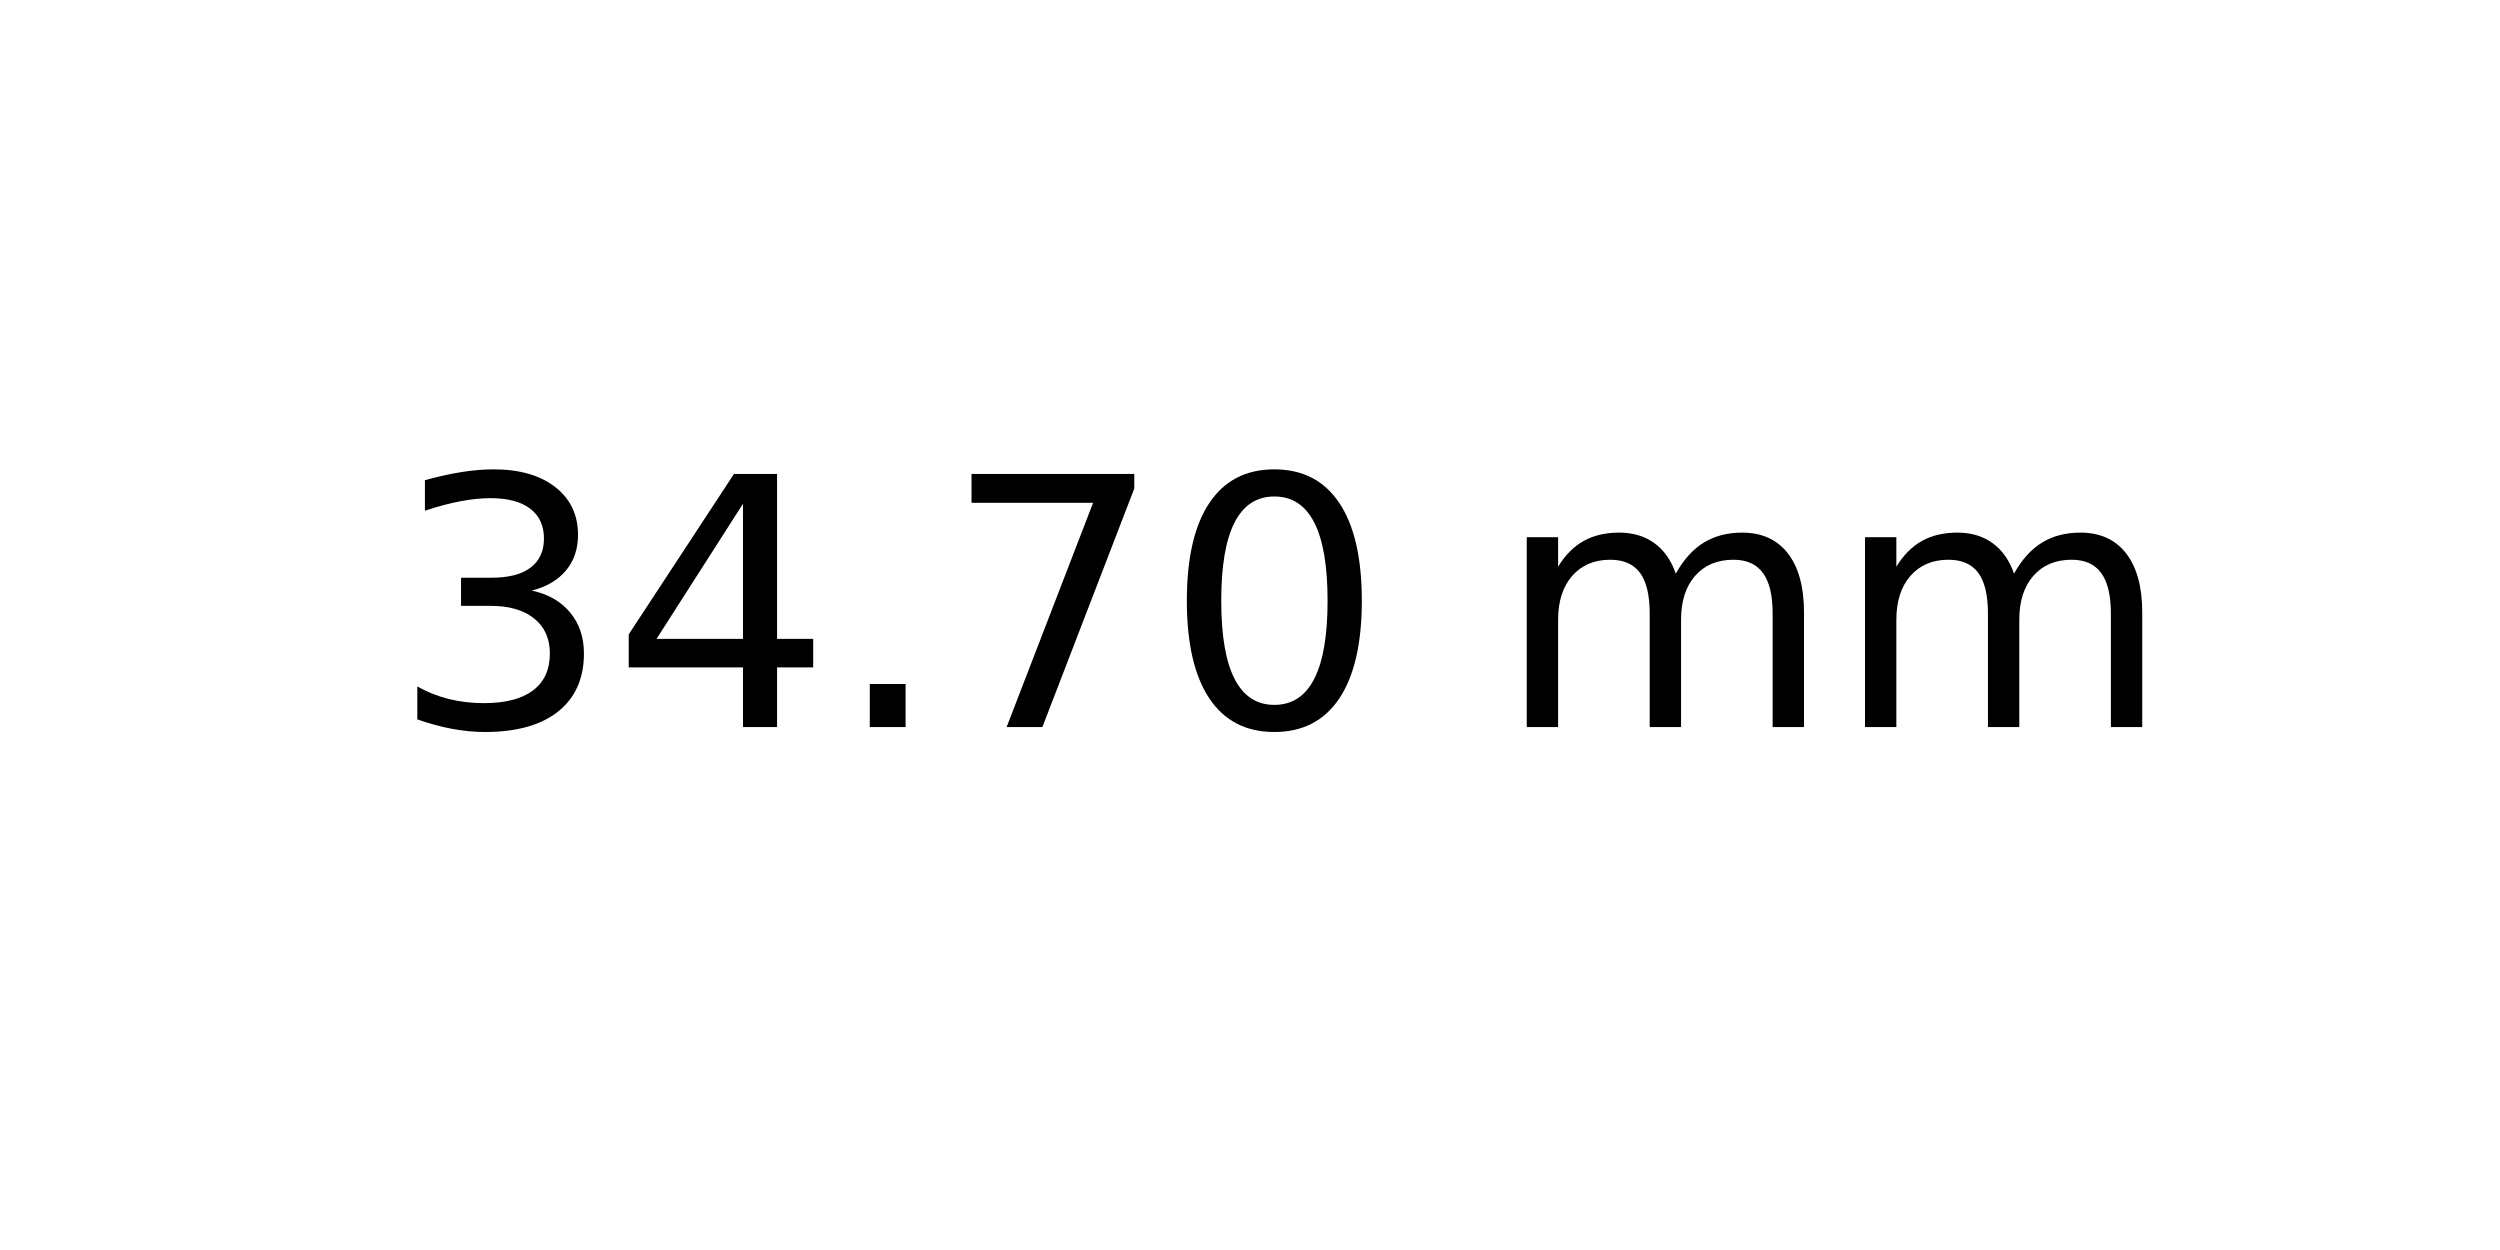
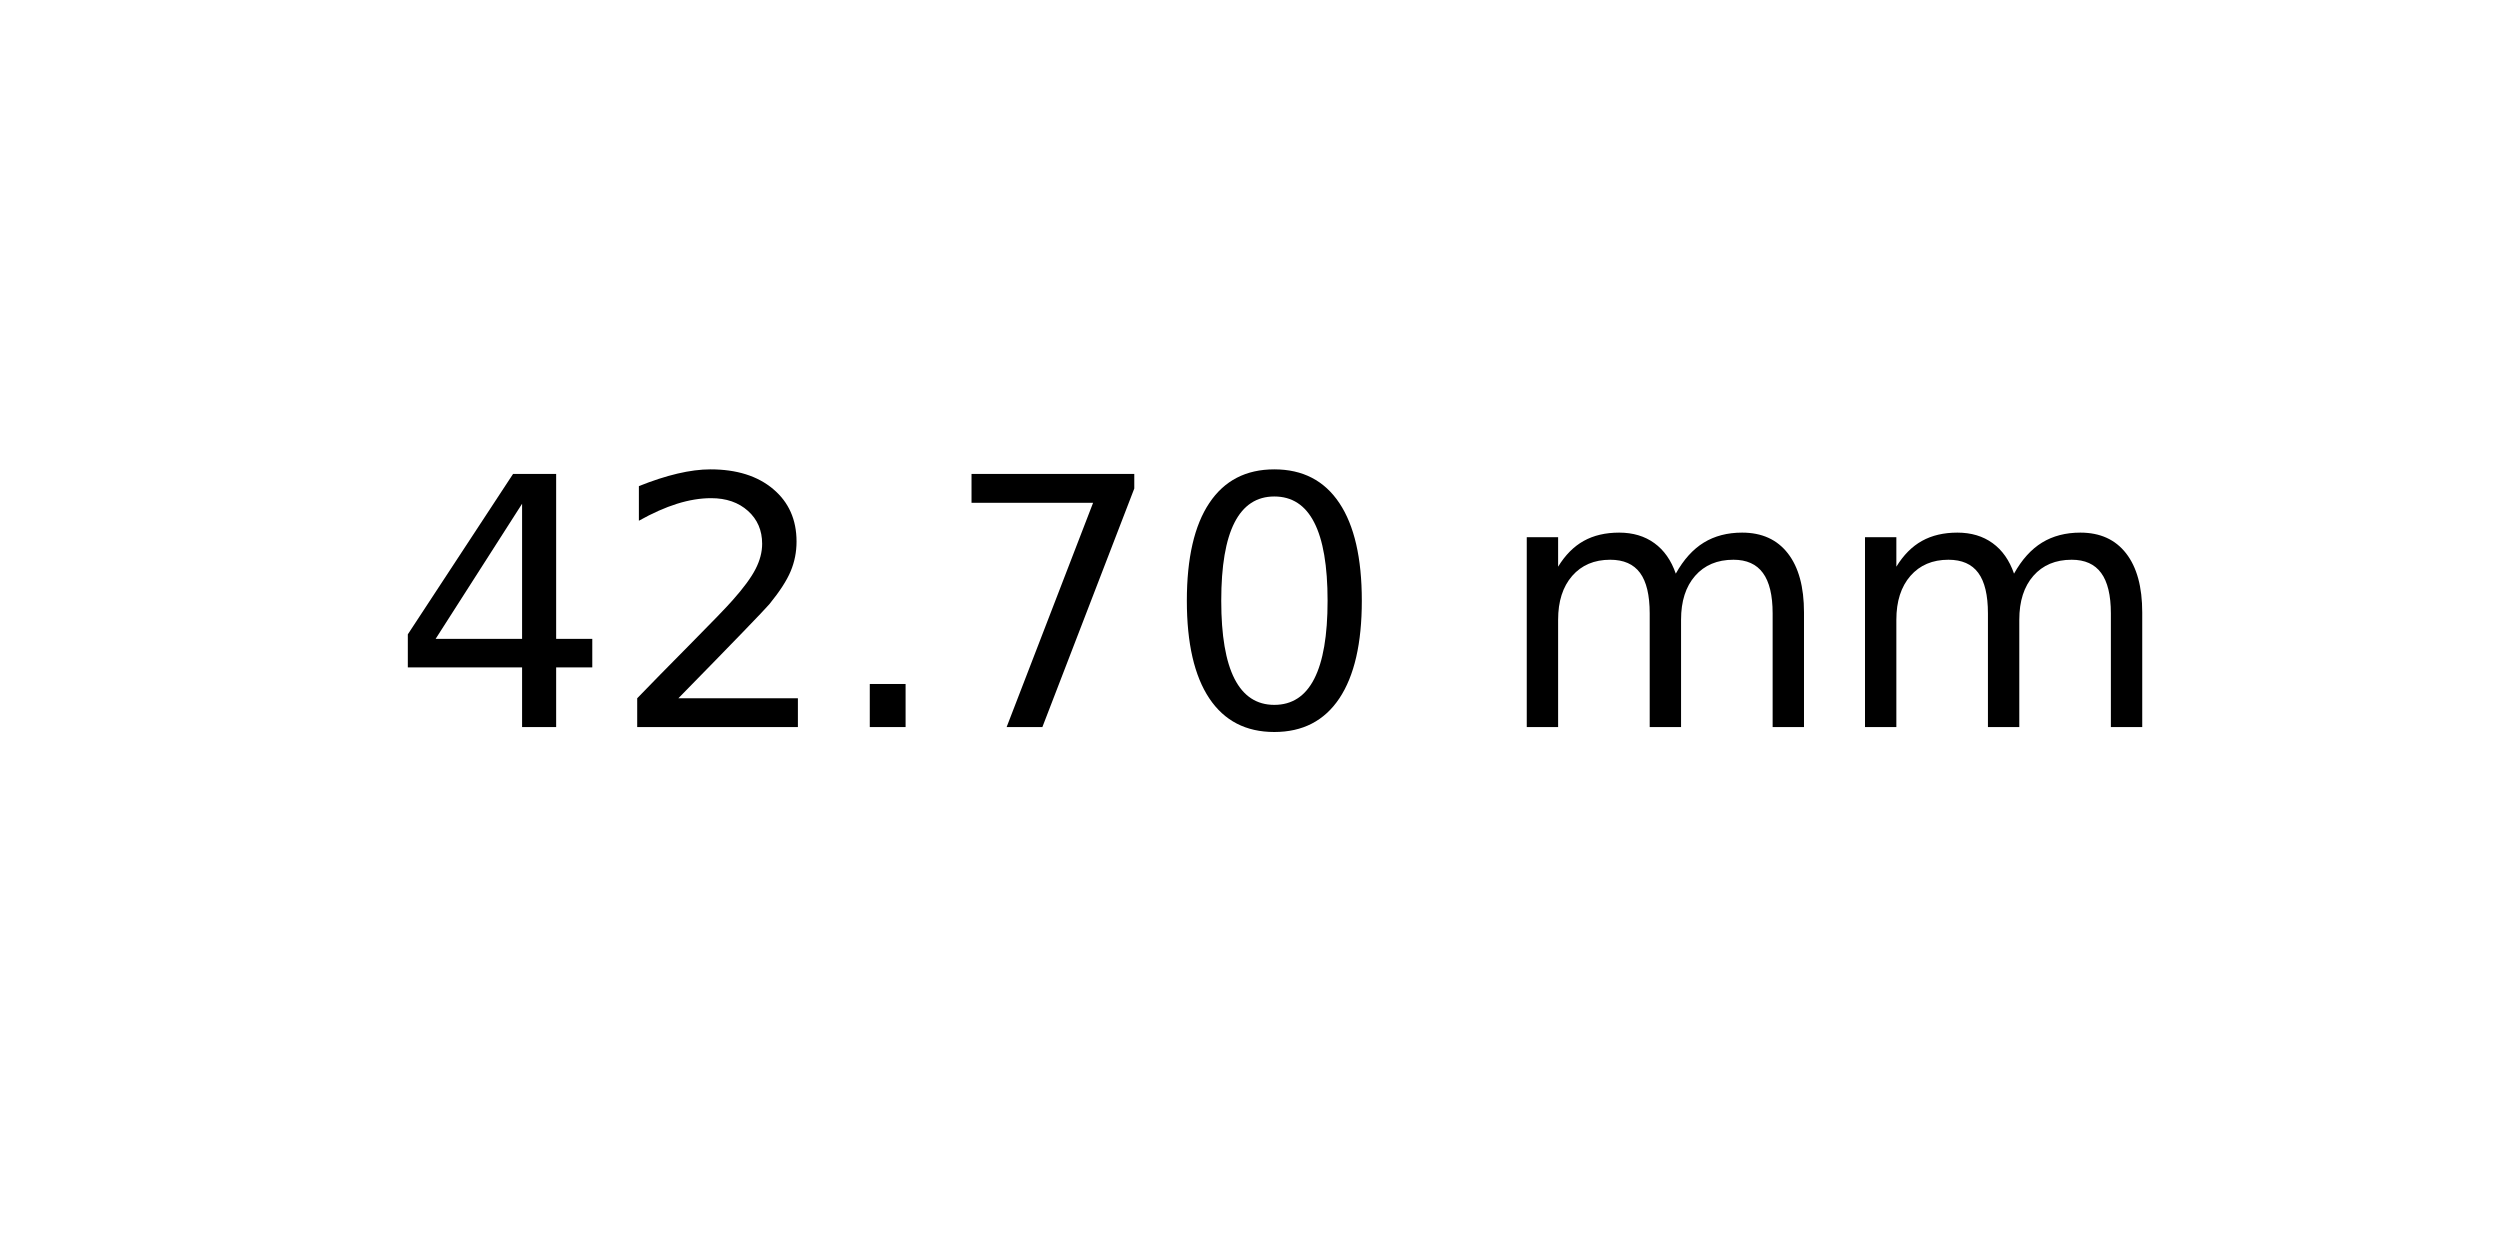
<svg xmlns="http://www.w3.org/2000/svg" xmlns:xlink="http://www.w3.org/1999/xlink" width="72pt" height="36pt" viewBox="0 0 72 36" version="1.1">
  <defs>
    <style type="text/css">*{stroke-linejoin: round; stroke-linecap: butt}</style>
  </defs>
  <g id="figure_1">
    <g id="axes_1">
      <g id="text_1">
        <g transform="translate(11.25625 20.93937) scale(0.1 -0.1)">
          <defs>
-             <path id="DejaVuSans-33" d="M 2597 2516  Q 3050 2419 3304 2112  Q 3559 1806 3559 1356  Q 3559 666 3084 287  Q 2609 -91 1734 -91  Q 1441 -91 1130 -33  Q 819 25 488 141  L 488 750  Q 750 597 1062 519  Q 1375 441 1716 441  Q 2309 441 2620 675  Q 2931 909 2931 1356  Q 2931 1769 2642 2001  Q 2353 2234 1838 2234  L 1294 2234  L 1294 2753  L 1863 2753  Q 2328 2753 2575 2939  Q 2822 3125 2822 3475  Q 2822 3834 2567 4026  Q 2313 4219 1838 4219  Q 1578 4219 1281 4162  Q 984 4106 628 3988  L 628 4550  Q 988 4650 1302 4700  Q 1616 4750 1894 4750  Q 2613 4750 3031 4423  Q 3450 4097 3450 3541  Q 3450 3153 3228 2886  Q 3006 2619 2597 2516  z " transform="scale(0.015625)" />
            <path id="DejaVuSans-34" d="M 2419 4116  L 825 1625  L 2419 1625  L 2419 4116  z M 2253 4666  L 3047 4666  L 3047 1625  L 3713 1625  L 3713 1100  L 3047 1100  L 3047 0  L 2419 0  L 2419 1100  L 313 1100  L 313 1709  L 2253 4666  z " transform="scale(0.015625)" />
+             <path id="DejaVuSans-32" d="M 1228 531  L 3431 531  L 3431 0  L 469 0  L 469 531  Q 828 903 1448 1529  Q 2069 2156 2228 2338  Q 2531 2678 2651 2914  Q 2772 3150 2772 3378  Q 2772 3750 2511 3984  Q 2250 4219 1831 4219  Q 1534 4219 1204 4116  Q 875 4013 500 3803  L 500 4441  Q 881 4594 1212 4672  Q 1544 4750 1819 4750  Q 2544 4750 2975 4387  Q 3406 4025 3406 3419  Q 3406 3131 3298 2873  Q 3191 2616 2906 2266  Q 2828 2175 2409 1742  Q 1991 1309 1228 531  z " transform="scale(0.015625)" />
            <path id="DejaVuSans-2e" d="M 684 794  L 1344 794  L 1344 0  L 684 0  L 684 794  z " transform="scale(0.015625)" />
            <path id="DejaVuSans-37" d="M 525 4666  L 3525 4666  L 3525 4397  L 1831 0  L 1172 0  L 2766 4134  L 525 4134  L 525 4666  z " transform="scale(0.015625)" />
            <path id="DejaVuSans-30" d="M 2034 4250  Q 1547 4250 1301 3770  Q 1056 3291 1056 2328  Q 1056 1369 1301 889  Q 1547 409 2034 409  Q 2525 409 2770 889  Q 3016 1369 3016 2328  Q 3016 3291 2770 3770  Q 2525 4250 2034 4250  z M 2034 4750  Q 2819 4750 3233 4129  Q 3647 3509 3647 2328  Q 3647 1150 3233 529  Q 2819 -91 2034 -91  Q 1250 -91 836 529  Q 422 1150 422 2328  Q 422 3509 836 4129  Q 1250 4750 2034 4750  z " transform="scale(0.015625)" />
            <path id="DejaVuSans-20" transform="scale(0.015625)" />
            <path id="DejaVuSans-6d" d="M 3328 2828  Q 3544 3216 3844 3400  Q 4144 3584 4550 3584  Q 5097 3584 5394 3201  Q 5691 2819 5691 2113  L 5691 0  L 5113 0  L 5113 2094  Q 5113 2597 4934 2840  Q 4756 3084 4391 3084  Q 3944 3084 3684 2787  Q 3425 2491 3425 1978  L 3425 0  L 2847 0  L 2847 2094  Q 2847 2600 2669 2842  Q 2491 3084 2119 3084  Q 1678 3084 1418 2786  Q 1159 2488 1159 1978  L 1159 0  L 581 0  L 581 3500  L 1159 3500  L 1159 2956  Q 1356 3278 1631 3431  Q 1906 3584 2284 3584  Q 2666 3584 2933 3390  Q 3200 3197 3328 2828  z " transform="scale(0.015625)" />
          </defs>
-           <use xlink:href="#DejaVuSans-33" />
-           <use xlink:href="#DejaVuSans-34" x="63.623" />
+           <use xlink:href="#DejaVuSans-34" />
+           <use xlink:href="#DejaVuSans-32" x="63.623" />
          <use xlink:href="#DejaVuSans-2e" x="127.246" />
          <use xlink:href="#DejaVuSans-37" x="159.033" />
          <use xlink:href="#DejaVuSans-30" x="222.656" />
          <use xlink:href="#DejaVuSans-20" x="286.279" />
          <use xlink:href="#DejaVuSans-6d" x="318.066" />
          <use xlink:href="#DejaVuSans-6d" x="415.479" />
        </g>
      </g>
    </g>
  </g>
</svg>
